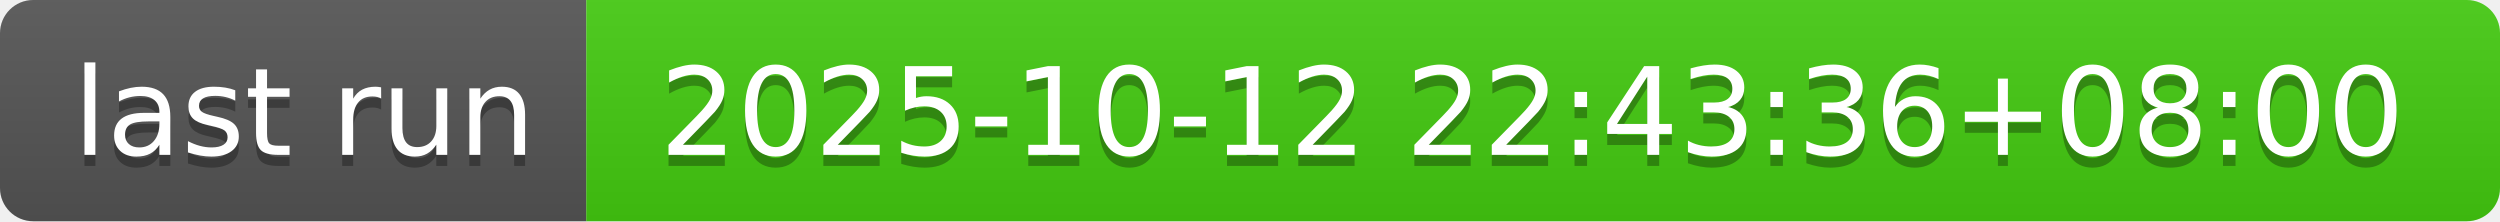
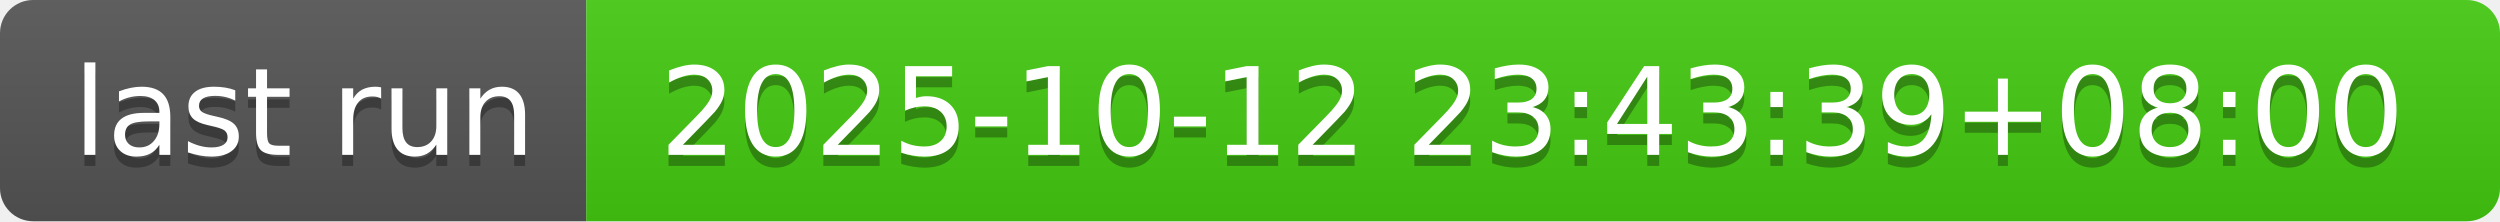
- <svg xmlns="http://www.w3.org/2000/svg" width="226" height="20" role="img" aria-label="last run: 2025-10-12 22:43:36+08:00">
+ <svg xmlns="http://www.w3.org/2000/svg" width="226" height="20" role="img" aria-label="last run: 2025-10-12 23:43:39+08:00">
  <linearGradient id="s" x2="0" y2="100%">
    <stop offset="0" stop-color="#bbb" stop-opacity=".1" />
    <stop offset="1" stop-opacity=".1" />
  </linearGradient>
  <clipPath id="r">
    <rect width="226" height="20" rx="3" fill="#fff" />
  </clipPath>
  <g clip-path="url(#r)">
    <rect width="53" height="20" fill="#555" />
    <rect x="53" width="173" height="20" fill="#4c1" />
    <rect width="226" height="20" fill="url(#s)" />
  </g>
  <g fill="#fff" text-anchor="middle" font-family="Verdana,Geneva,DejaVu Sans,sans-serif" text-rendering="geometricPrecision" font-size="110">
    <text aria-hidden="true" x="275" y="150" fill="#010101" fill-opacity=".3" transform="scale(.1)" textLength="430">last run</text>
    <text x="275" y="140" transform="scale(.1)" fill="#fff" textLength="430">last run</text>
-     <text aria-hidden="true" x="1385" y="150" fill="#010101" fill-opacity=".3" transform="scale(.1)" textLength="1630">2025-10-12 22:43:36+08:00</text>
-     <text x="1385" y="140" transform="scale(.1)" fill="#fff" textLength="1630">2025-10-12 22:43:36+08:00</text>
+     <text aria-hidden="true" x="1385" y="150" fill="#010101" fill-opacity=".3" transform="scale(.1)" textLength="1630">2025-10-12 23:43:39+08:00</text>
+     <text x="1385" y="140" transform="scale(.1)" fill="#fff" textLength="1630">2025-10-12 23:43:39+08:00</text>
  </g>
</svg>
